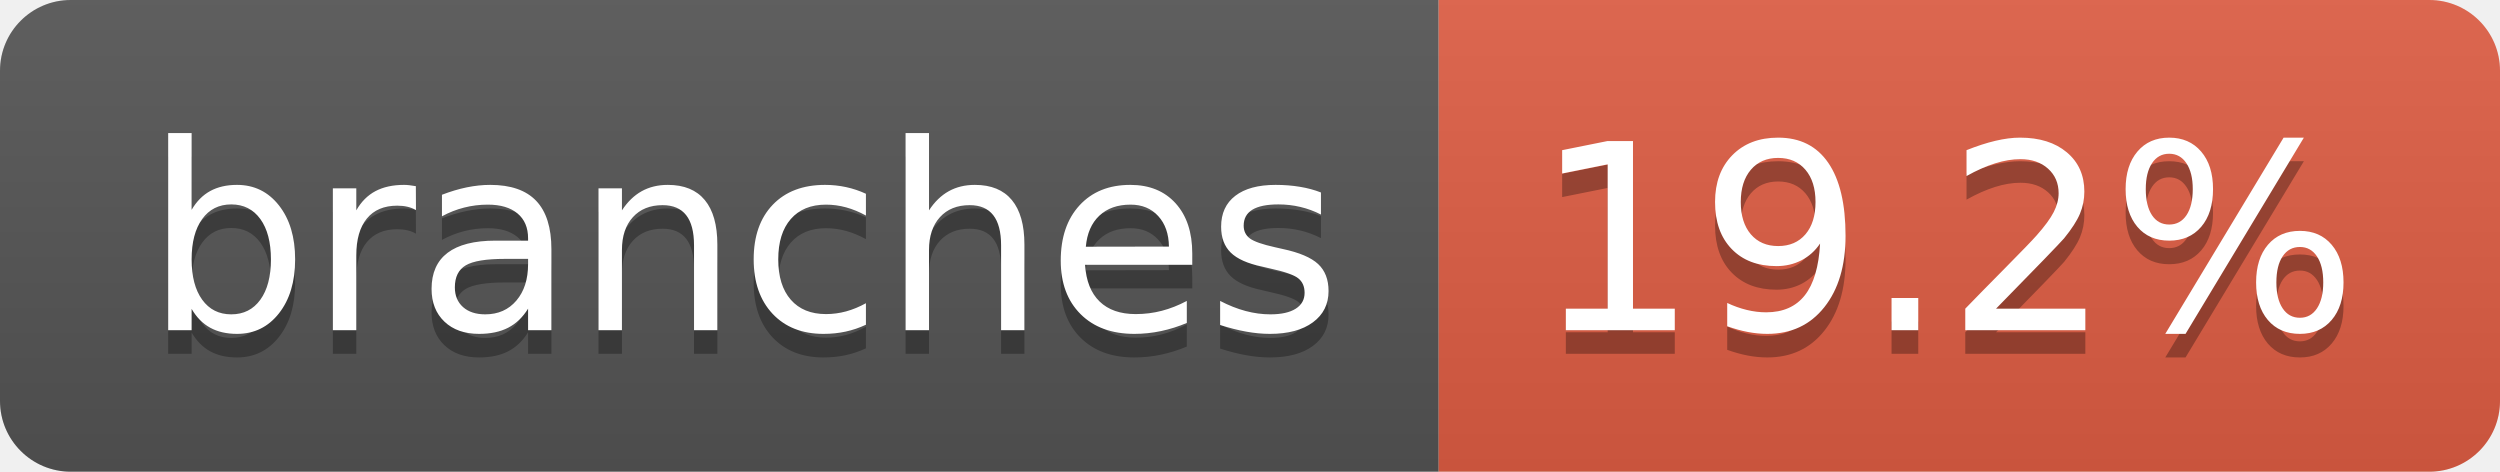
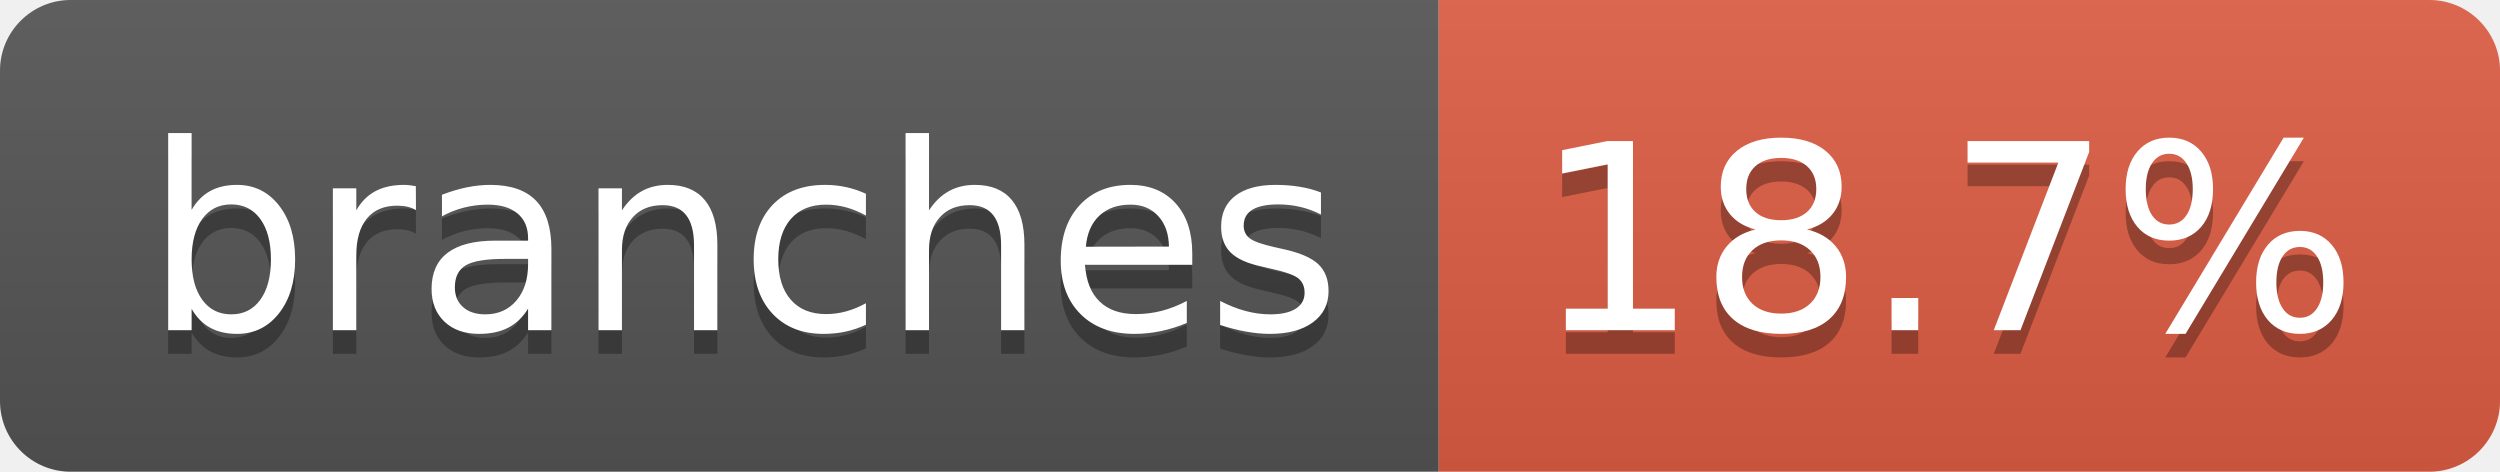
- <svg xmlns="http://www.w3.org/2000/svg" width="106" height="20" role="img" aria-label="branches: 19.2%">
+ <svg xmlns="http://www.w3.org/2000/svg" width="106" height="20" role="img" aria-label="branches: 18.7%">
  <linearGradient id="s" x2="0" y2="100%">
    <stop offset="0" stop-color="#bbb" stop-opacity=".1" />
    <stop offset="1" stop-opacity=".1" />
  </linearGradient>
  <clipPath id="r">
    <rect width="106" height="20" rx="3" fill="#fff" />
  </clipPath>
  <g clip-path="url(#r)">
    <rect width="61" height="20" fill="#555" />
    <rect x="61" width="45" height="20" fill="#e05d44" />
    <rect width="106" height="20" fill="url(#s)" />
  </g>
  <g fill="#fff" text-anchor="middle" font-family="Verdana,Geneva,DejaVu Sans,sans-serif" text-rendering="geometricPrecision" font-size="110">
    <text aria-hidden="true" x="315" y="150" fill="#010101" fill-opacity=".3" transform="scale(.1)" textLength="507">branches</text>
    <text x="315" y="140" transform="scale(.1)" fill="#fff" textLength="507">branches</text>
-     <text aria-hidden="true" x="825" y="150" fill="#010101" fill-opacity=".3" transform="scale(.1)" textLength="350">19.2%</text>
-     <text x="825" y="140" transform="scale(.1)" fill="#fff" textLength="350">19.2%</text>
+     <text aria-hidden="true" x="825" y="150" fill="#010101" fill-opacity=".3" transform="scale(.1)" textLength="350">18.7%</text>
+     <text x="825" y="140" transform="scale(.1)" fill="#fff" textLength="350">18.7%</text>
  </g>
</svg>
